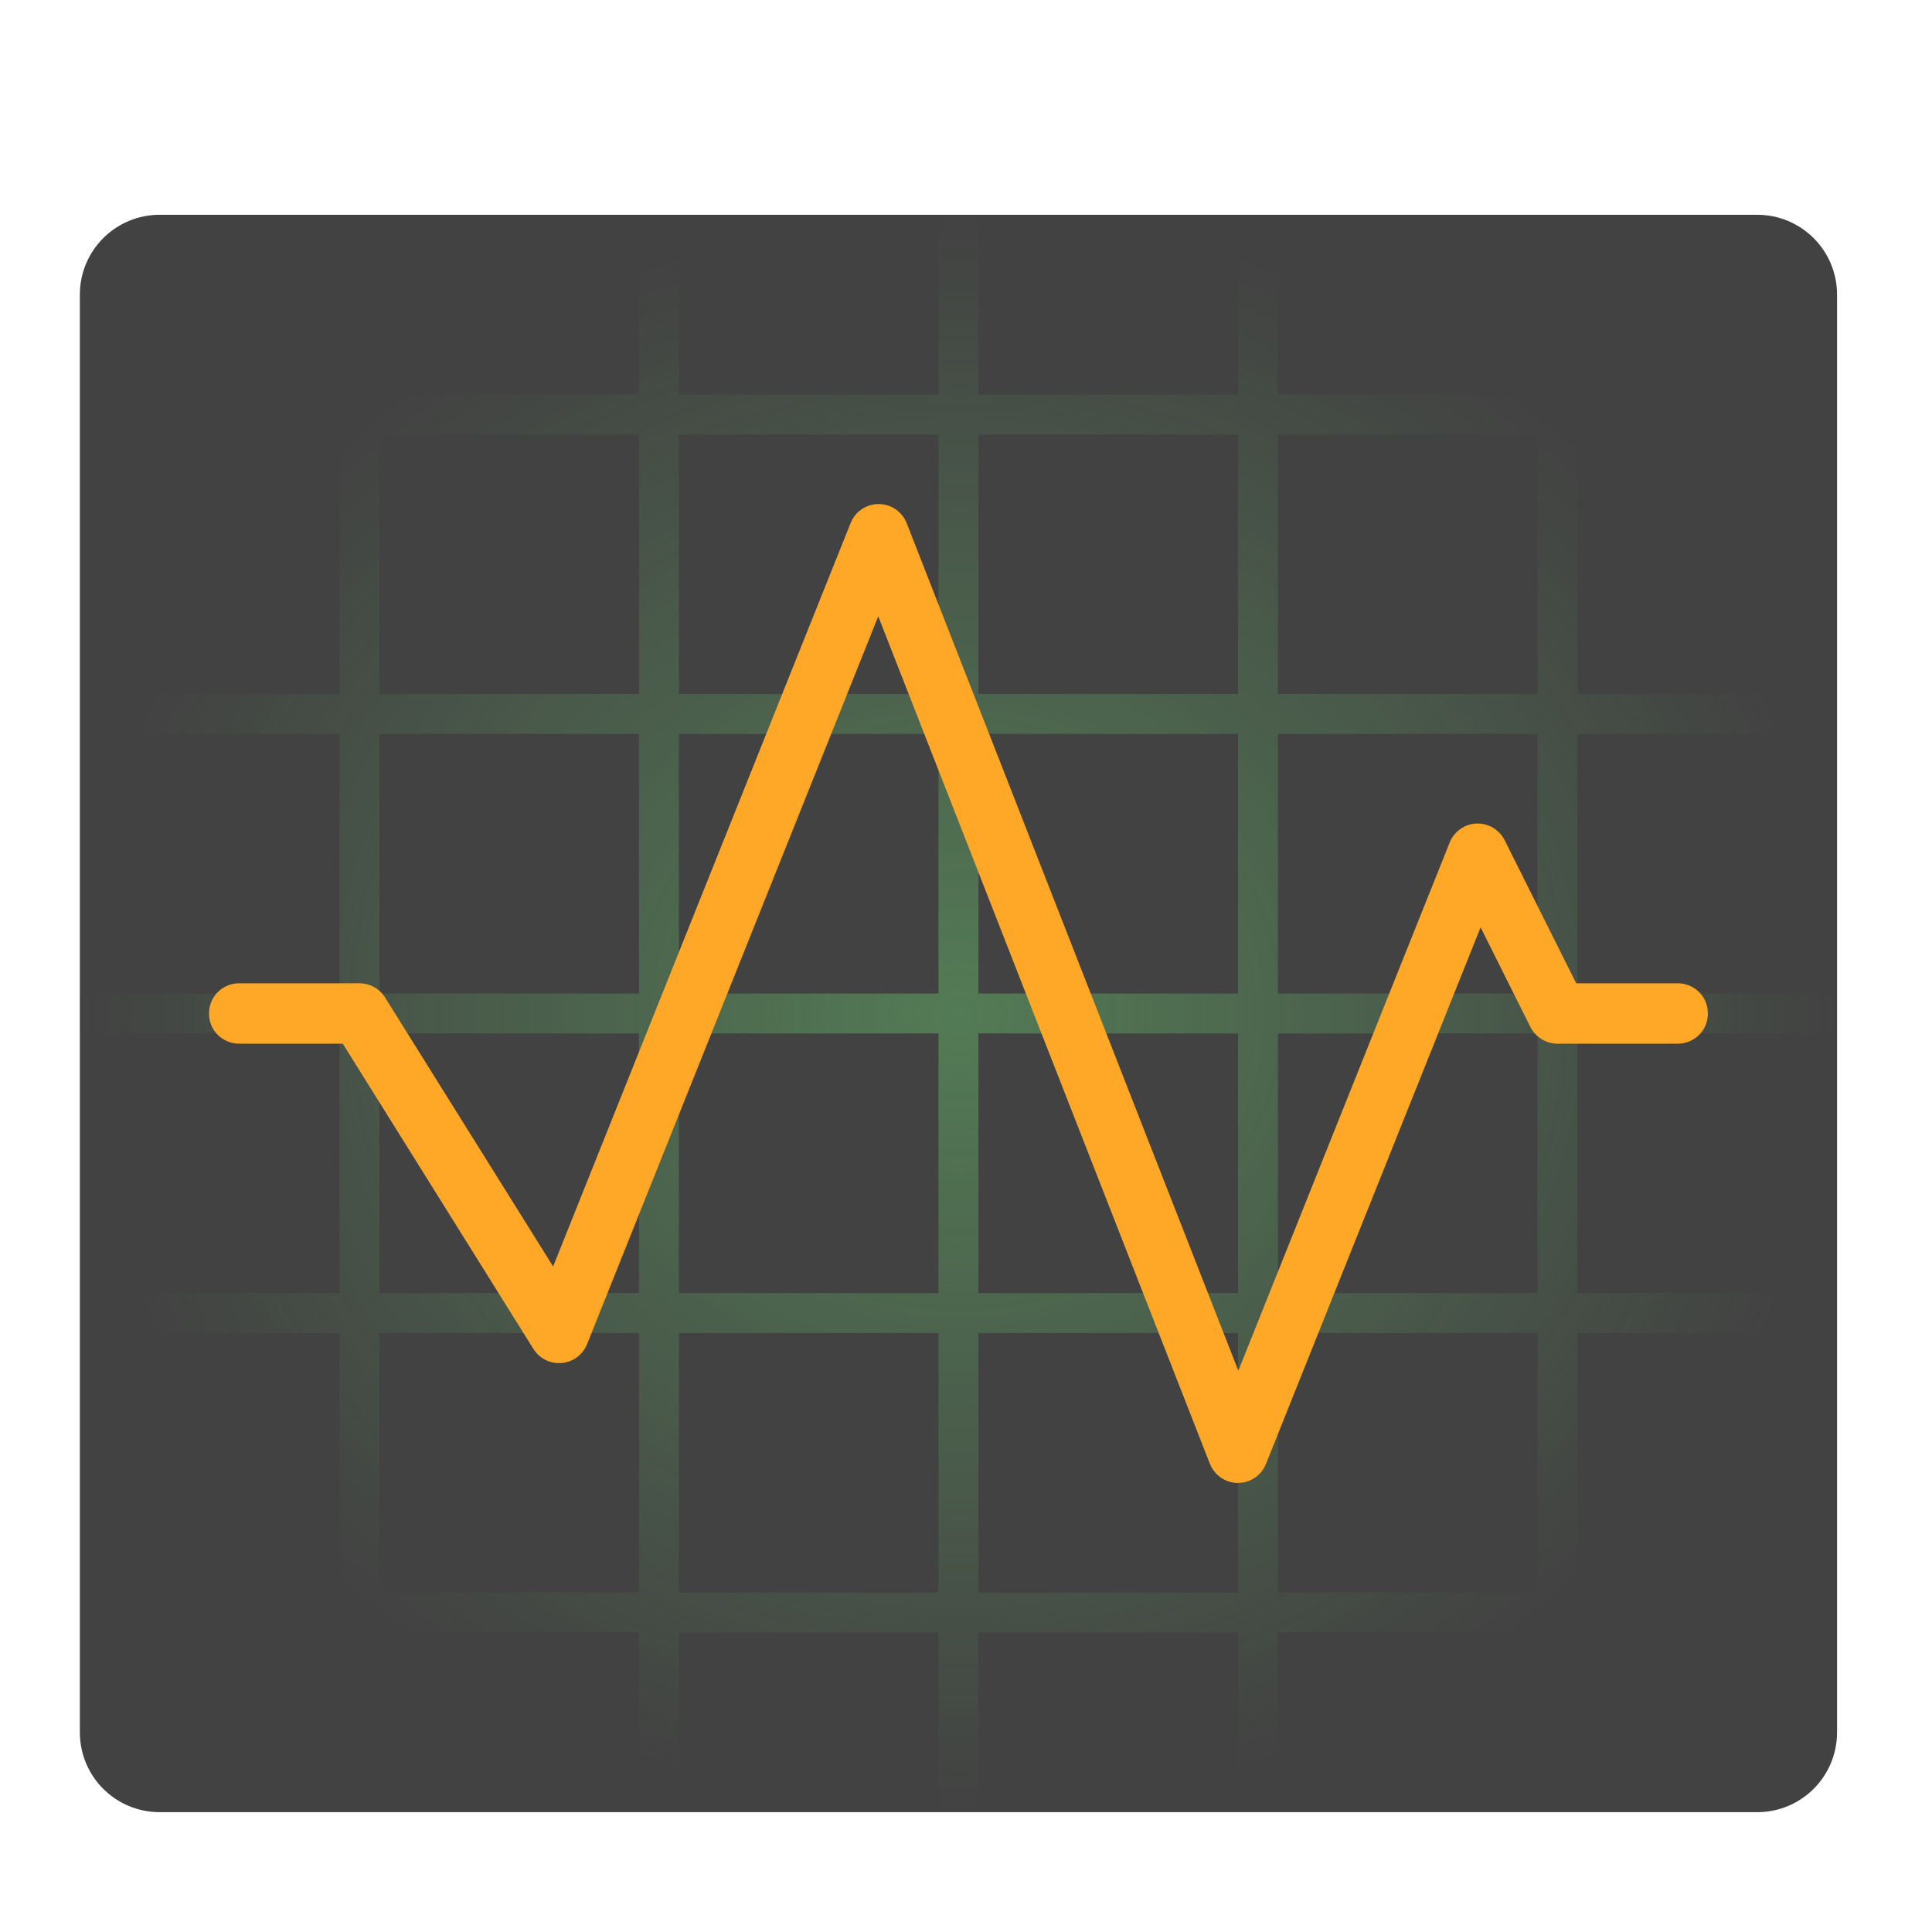
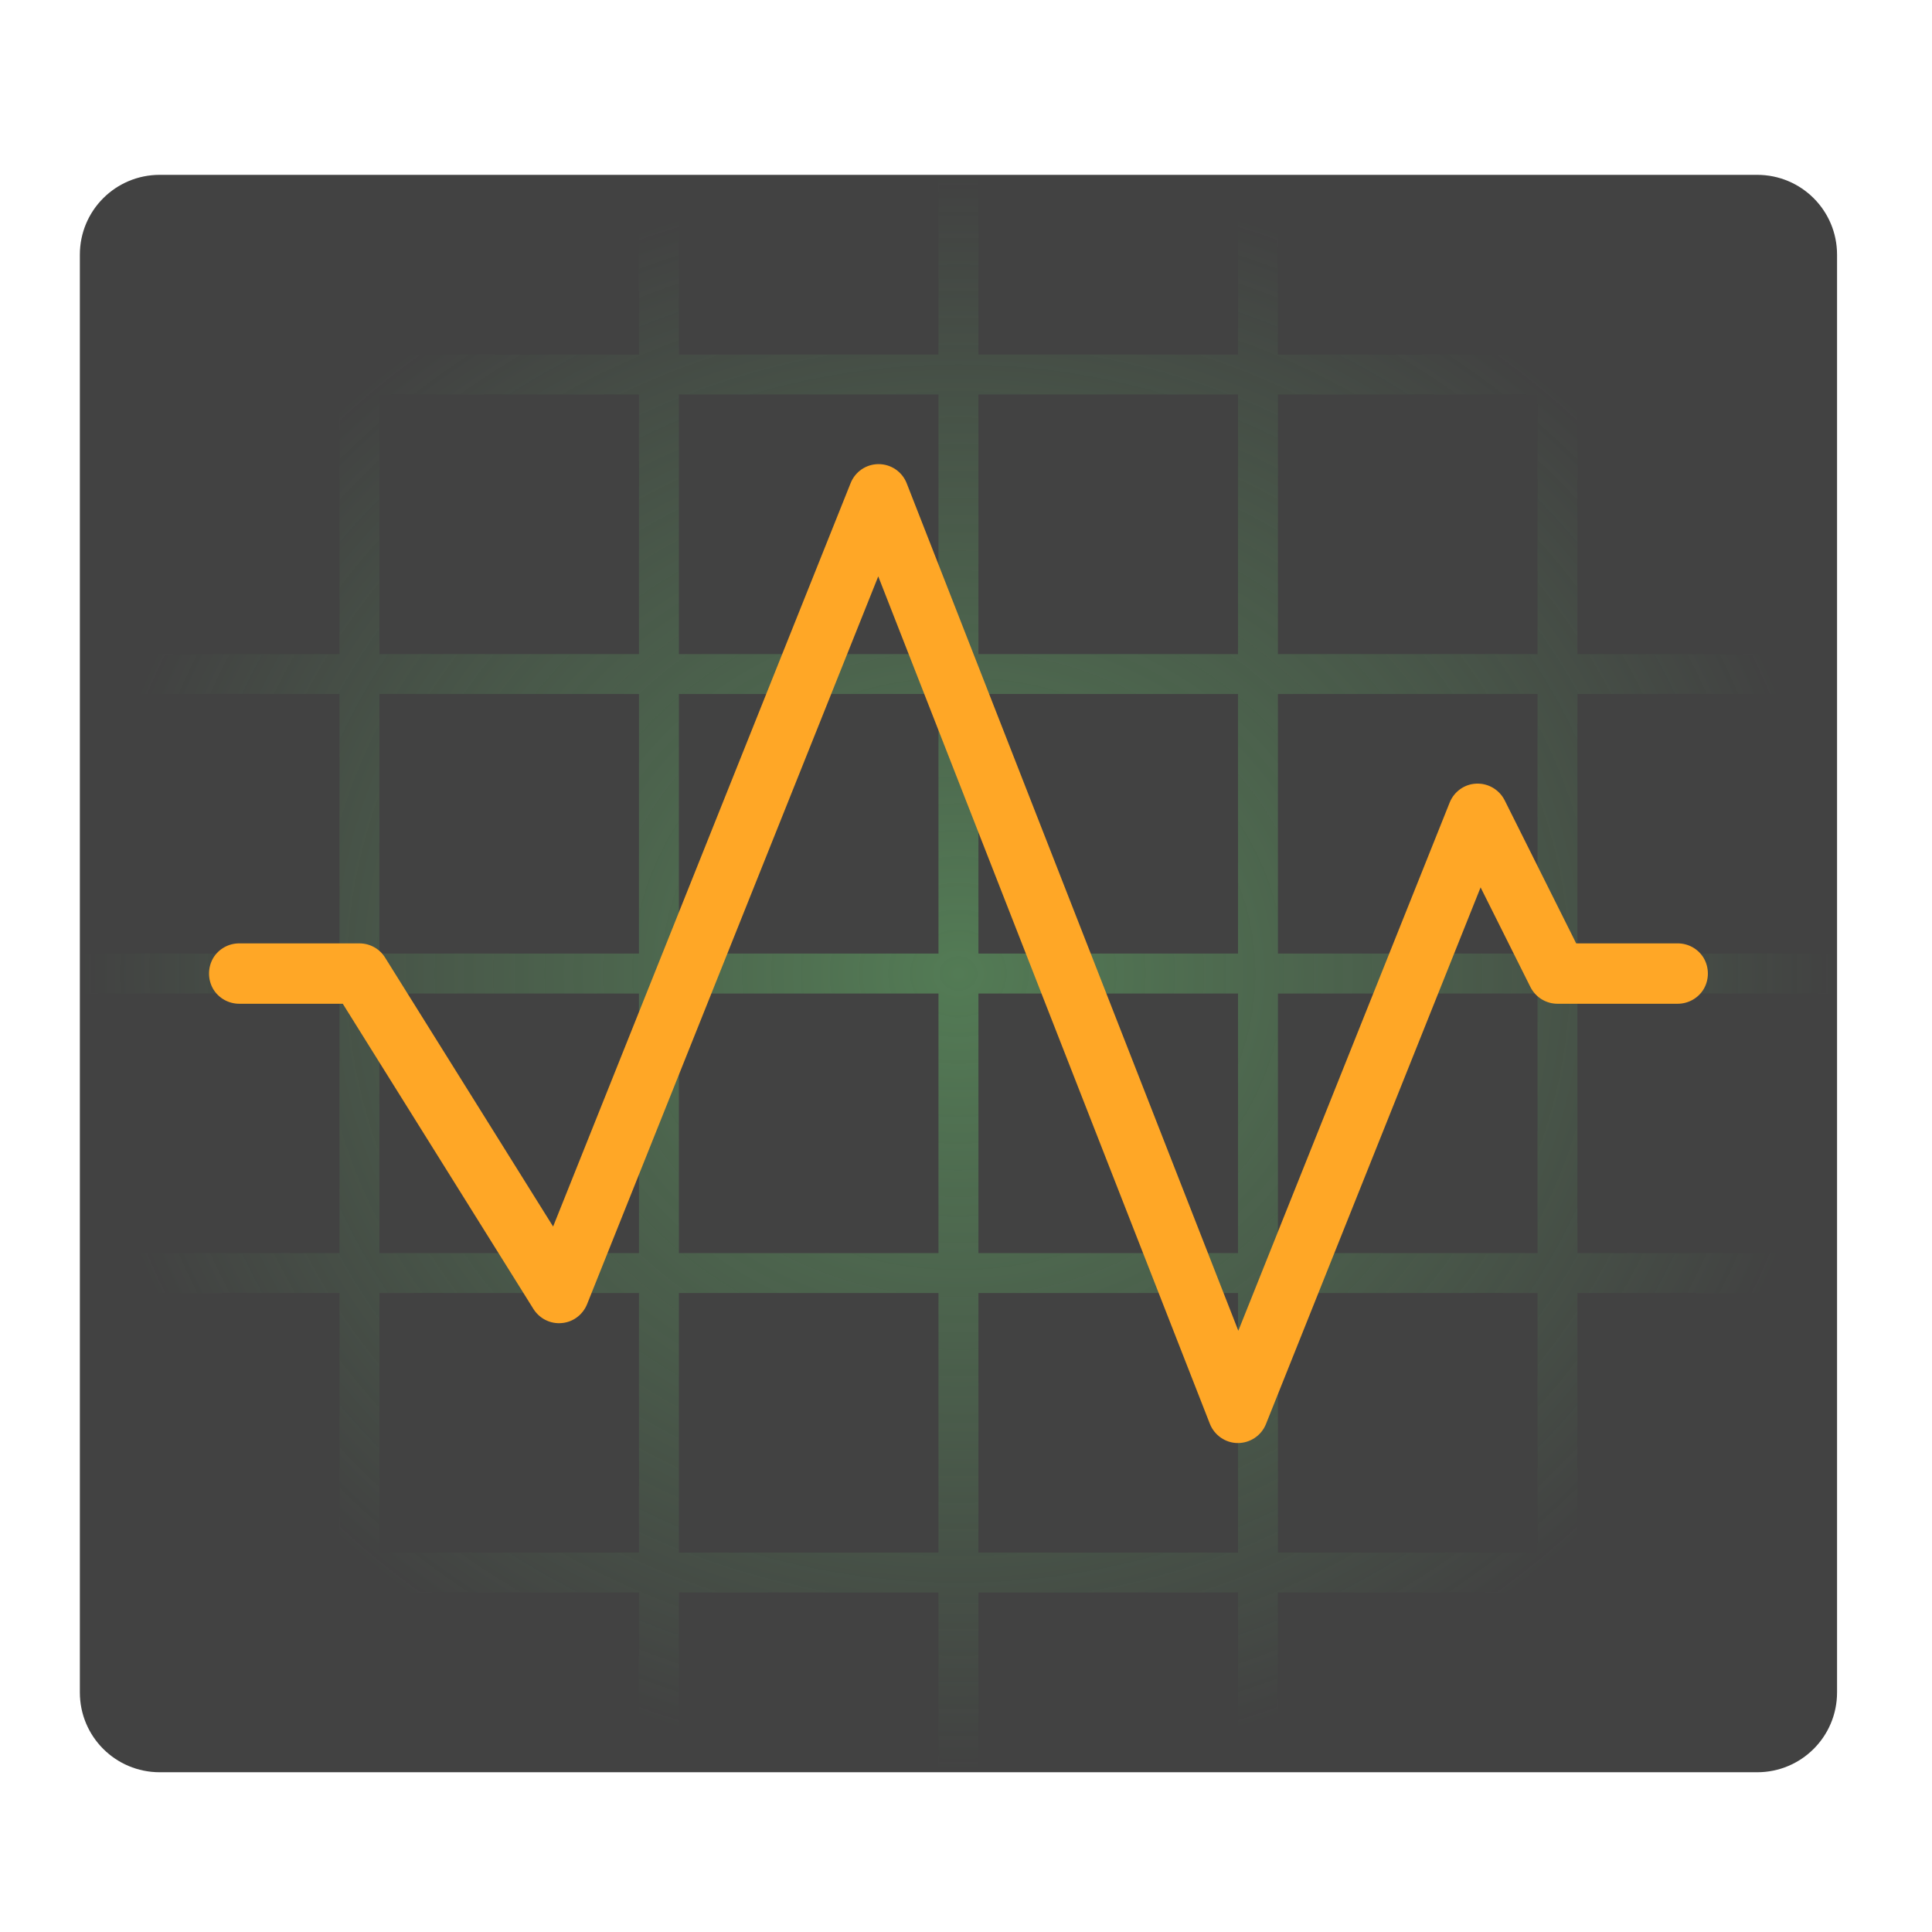
<svg xmlns="http://www.w3.org/2000/svg" width="48px" height="48px" viewBox="0 0 48 48" version="1.1">
  <defs>
-     <radialGradient id="radial0" gradientUnits="userSpaceOnUse" cx="254" cy="43" fx="254" fy="43" r="232.833" gradientTransform="matrix(0.09375,0,0,0.0852273,-0.000000865625,21.51494)">
+     <radialGradient id="radial0" gradientUnits="userSpaceOnUse" cx="254" cy="43" fx="254" fy="43" r="232.833" gradientTransform="matrix(0.09375,0,0,0.0852273,-0.000000865625,20.52275)">
      <stop offset="0" style="stop-color:rgb(40%,73.333%,41.569%);stop-opacity:0.471;" />
      <stop offset="1" style="stop-color:rgb(40%,73.333%,41.569%);stop-opacity:0;" />
    </radialGradient>
  </defs>
  <g id="surface1">
-     <path style=" stroke:none;fill-rule:nonzero;fill:rgb(25.882%,25.882%,25.882%);fill-opacity:1;" d="M 3.969 5.336 L 43.656 5.336 C 44.754 5.336 45.641 6.223 45.641 7.32 L 45.641 43.039 C 45.641 44.137 44.754 45.023 43.656 45.023 L 3.969 45.023 C 2.871 45.023 1.984 44.137 1.984 43.039 L 1.984 7.32 C 1.984 6.223 2.871 5.336 3.969 5.336 Z M 3.969 5.336 " />
-     <path style=" stroke:none;fill-rule:nonzero;fill:url(#radial0);" d="M 8.434 5.336 L 8.434 9.801 L 1.984 9.801 L 1.984 10.793 L 8.434 10.793 L 8.434 17.242 L 1.984 17.242 L 1.984 18.234 L 8.434 18.234 L 8.434 24.684 L 1.984 24.684 L 1.984 25.676 L 8.434 25.676 L 8.434 32.125 L 1.984 32.125 L 1.984 33.117 L 8.434 33.117 L 8.434 39.566 L 1.984 39.566 L 1.984 40.559 L 8.434 40.559 L 8.434 45.023 L 9.426 45.023 L 9.426 40.559 L 15.875 40.559 L 15.875 45.023 L 16.867 45.023 L 16.867 40.559 L 23.316 40.559 L 23.316 45.023 L 24.309 45.023 L 24.309 40.559 L 30.758 40.559 L 30.758 45.023 L 31.75 45.023 L 31.75 40.559 L 38.199 40.559 L 38.199 45.023 L 39.191 45.023 L 39.191 40.559 L 45.641 40.559 L 45.641 39.566 L 39.191 39.566 L 39.191 33.117 L 45.641 33.117 L 45.641 32.125 L 39.191 32.125 L 39.191 25.676 L 45.641 25.676 L 45.641 24.684 L 39.191 24.684 L 39.191 18.234 L 45.641 18.234 L 45.641 17.242 L 39.191 17.242 L 39.191 10.793 L 45.641 10.793 L 45.641 9.801 L 39.191 9.801 L 39.191 5.336 L 38.199 5.336 L 38.199 9.801 L 31.75 9.801 L 31.75 5.336 L 30.758 5.336 L 30.758 9.801 L 24.309 9.801 L 24.309 5.336 L 23.316 5.336 L 23.316 9.801 L 16.867 9.801 L 16.867 5.336 L 15.875 5.336 L 15.875 9.801 L 9.426 9.801 L 9.426 5.336 Z M 9.426 10.793 L 15.875 10.793 L 15.875 17.242 L 9.426 17.242 Z M 16.867 10.793 L 23.316 10.793 L 23.316 17.242 L 16.867 17.242 Z M 24.309 10.793 L 30.758 10.793 L 30.758 17.242 L 24.309 17.242 Z M 31.75 10.793 L 38.199 10.793 L 38.199 17.242 L 31.75 17.242 Z M 9.426 18.234 L 15.875 18.234 L 15.875 24.684 L 9.426 24.684 Z M 16.867 18.234 L 23.316 18.234 L 23.316 24.684 L 16.867 24.684 Z M 24.309 18.234 L 30.758 18.234 L 30.758 24.684 L 24.309 24.684 Z M 31.75 18.234 L 38.199 18.234 L 38.199 24.684 L 31.75 24.684 Z M 9.426 25.676 L 15.875 25.676 L 15.875 32.125 L 9.426 32.125 Z M 16.867 25.676 L 23.316 25.676 L 23.316 32.125 L 16.867 32.125 Z M 24.309 25.676 L 30.758 25.676 L 30.758 32.125 L 24.309 32.125 Z M 31.75 25.676 L 38.199 25.676 L 38.199 32.125 L 31.75 32.125 Z M 9.426 33.117 L 15.875 33.117 L 15.875 39.566 L 9.426 39.566 Z M 16.867 33.117 L 23.316 33.117 L 23.316 39.566 L 16.867 39.566 Z M 24.309 33.117 L 30.758 33.117 L 30.758 39.566 L 24.309 39.566 Z M 31.75 33.117 L 38.199 33.117 L 38.199 39.566 L 31.75 39.566 Z M 31.75 33.117 " />
-     <path style=" stroke:none;fill-rule:nonzero;fill:rgb(100%,65.49%,14.902%);fill-opacity:1;" d="M 21.828 12.523 C 21.52 12.523 21.246 12.711 21.133 12.996 L 13.742 31.465 L 9.566 24.781 C 9.43 24.562 9.188 24.43 8.93 24.43 L 5.953 24.43 C 5.684 24.426 5.43 24.566 5.293 24.801 C 5.16 25.035 5.16 25.324 5.293 25.559 C 5.43 25.793 5.684 25.934 5.953 25.93 L 8.516 25.93 L 13.254 33.516 C 13.406 33.754 13.676 33.891 13.957 33.863 C 14.238 33.84 14.48 33.656 14.586 33.395 L 21.82 15.312 L 30.059 36.367 C 30.172 36.652 30.449 36.844 30.754 36.844 C 31.062 36.844 31.34 36.656 31.453 36.371 L 36.785 23.039 L 38.023 25.516 C 38.152 25.77 38.41 25.93 38.695 25.93 L 41.672 25.93 C 41.941 25.934 42.195 25.793 42.332 25.559 C 42.465 25.324 42.465 25.035 42.332 24.801 C 42.195 24.566 41.941 24.426 41.672 24.43 L 39.16 24.43 L 37.383 20.875 C 37.25 20.613 36.977 20.449 36.68 20.461 C 36.383 20.473 36.125 20.66 36.016 20.934 L 30.766 34.055 L 22.527 13 C 22.414 12.711 22.137 12.523 21.828 12.523 Z M 21.828 12.523 " />
+     <path style=" stroke:none;fill-rule:nonzero;fill:rgb(25.882%,25.882%,25.882%);fill-opacity:1;" d="M 3.969 4.344 L 43.656 4.344 C 44.754 4.344 45.641 5.23 45.641 6.328 L 45.641 42.047 C 45.641 43.145 44.754 44.031 43.656 44.031 L 3.969 44.031 C 2.871 44.031 1.984 43.145 1.984 42.047 L 1.984 6.328 C 1.984 5.23 2.871 4.344 3.969 4.344 Z M 3.969 4.344 " />
+     <path style=" stroke:none;fill-rule:nonzero;fill:url(#radial0);" d="M 8.434 4.344 L 8.434 8.809 L 1.984 8.809 L 1.984 9.801 L 8.434 9.801 L 8.434 16.25 L 1.984 16.25 L 1.984 17.242 L 8.434 17.242 L 8.434 23.691 L 1.984 23.691 L 1.984 24.684 L 8.434 24.684 L 8.434 31.133 L 1.984 31.133 L 1.984 32.125 L 8.434 32.125 L 8.434 38.574 L 1.984 38.574 L 1.984 39.566 L 8.434 39.566 L 8.434 44.031 L 9.426 44.031 L 9.426 39.566 L 15.875 39.566 L 15.875 44.031 L 16.867 44.031 L 16.867 39.566 L 23.316 39.566 L 23.316 44.031 L 24.309 44.031 L 24.309 39.566 L 30.758 39.566 L 30.758 44.031 L 31.75 44.031 L 31.75 39.566 L 38.199 39.566 L 38.199 44.031 L 39.191 44.031 L 39.191 39.566 L 45.641 39.566 L 45.641 38.574 L 39.191 38.574 L 39.191 32.125 L 45.641 32.125 L 45.641 31.133 L 39.191 31.133 L 39.191 24.684 L 45.641 24.684 L 45.641 23.691 L 39.191 23.691 L 39.191 17.242 L 45.641 17.242 L 45.641 16.25 L 39.191 16.25 L 39.191 9.801 L 45.641 9.801 L 45.641 8.809 L 39.191 8.809 L 39.191 4.344 L 38.199 4.344 L 38.199 8.809 L 31.75 8.809 L 31.75 4.344 L 30.758 4.344 L 30.758 8.809 L 24.309 8.809 L 24.309 4.344 L 23.316 4.344 L 23.316 8.809 L 16.867 8.809 L 16.867 4.344 L 15.875 4.344 L 15.875 8.809 L 9.426 8.809 L 9.426 4.344 Z M 9.426 9.801 L 15.875 9.801 L 15.875 16.25 L 9.426 16.25 Z M 16.867 9.801 L 23.316 9.801 L 23.316 16.25 L 16.867 16.25 Z M 24.309 9.801 L 30.758 9.801 L 30.758 16.25 L 24.309 16.25 Z M 31.75 9.801 L 38.199 9.801 L 38.199 16.25 L 31.75 16.25 Z M 9.426 17.242 L 15.875 17.242 L 15.875 23.691 L 9.426 23.691 Z M 16.867 17.242 L 23.316 17.242 L 23.316 23.691 L 16.867 23.691 Z M 24.309 17.242 L 30.758 17.242 L 30.758 23.691 L 24.309 23.691 Z M 31.75 17.242 L 38.199 17.242 L 38.199 23.691 L 31.75 23.691 Z M 9.426 24.684 L 15.875 24.684 L 15.875 31.133 L 9.426 31.133 Z M 16.867 24.684 L 23.316 24.684 L 23.316 31.133 L 16.867 31.133 Z M 24.309 24.684 L 30.758 24.684 L 30.758 31.133 L 24.309 31.133 Z M 31.75 24.684 L 38.199 24.684 L 38.199 31.133 L 31.75 31.133 Z M 9.426 32.125 L 15.875 32.125 L 15.875 38.574 L 9.426 38.574 Z M 16.867 32.125 L 23.316 32.125 L 23.316 38.574 L 16.867 38.574 Z M 24.309 32.125 L 30.758 32.125 L 30.758 38.574 L 24.309 38.574 Z M 31.75 32.125 L 38.199 32.125 L 38.199 38.574 L 31.75 38.574 Z M 31.75 32.125 " />
+     <path style=" stroke:none;fill-rule:nonzero;fill:rgb(100%,65.49%,14.902%);fill-opacity:1;" d="M 21.828 11.531 C 21.52 11.531 21.246 11.719 21.133 12.004 L 13.742 30.473 L 9.566 23.789 C 9.43 23.57 9.188 23.438 8.93 23.438 L 5.953 23.438 C 5.684 23.434 5.43 23.574 5.293 23.809 C 5.16 24.043 5.16 24.332 5.293 24.566 C 5.43 24.801 5.684 24.941 5.953 24.938 L 8.516 24.938 L 13.254 32.523 C 13.406 32.762 13.676 32.898 13.957 32.871 C 14.238 32.848 14.48 32.664 14.586 32.402 L 21.82 14.32 L 30.059 35.375 C 30.172 35.66 30.449 35.852 30.754 35.852 C 31.062 35.852 31.34 35.664 31.453 35.379 L 36.785 22.047 L 38.023 24.523 C 38.152 24.777 38.41 24.938 38.695 24.938 L 41.672 24.938 C 41.941 24.941 42.195 24.801 42.332 24.566 C 42.465 24.332 42.465 24.043 42.332 23.809 C 42.195 23.574 41.941 23.434 41.672 23.438 L 39.16 23.438 L 37.383 19.883 C 37.25 19.621 36.977 19.457 36.68 19.469 C 36.383 19.48 36.125 19.668 36.016 19.941 L 30.766 33.062 L 22.527 12.008 C 22.414 11.719 22.137 11.531 21.828 11.531 Z M 21.828 11.531 " />
  </g>
</svg>
